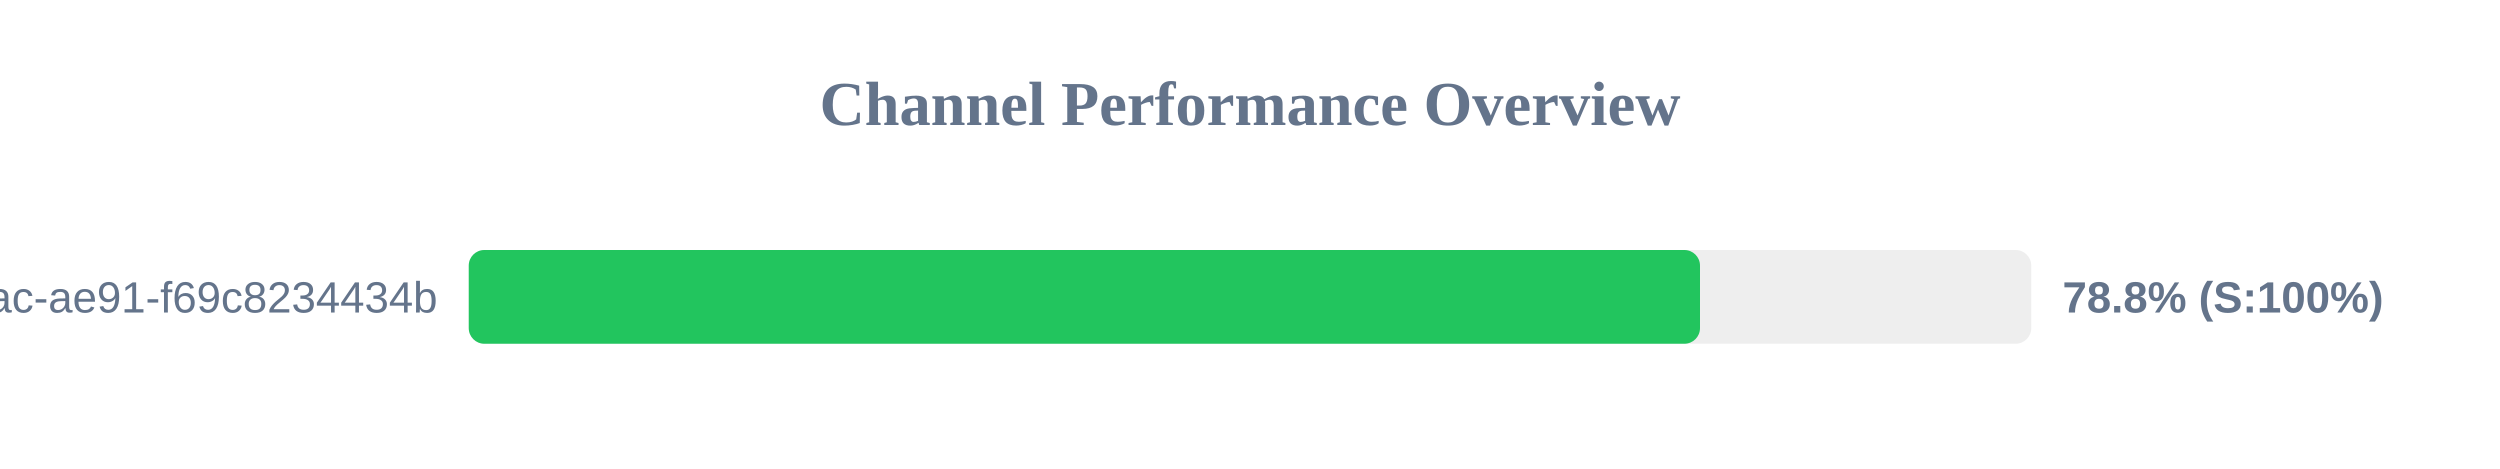
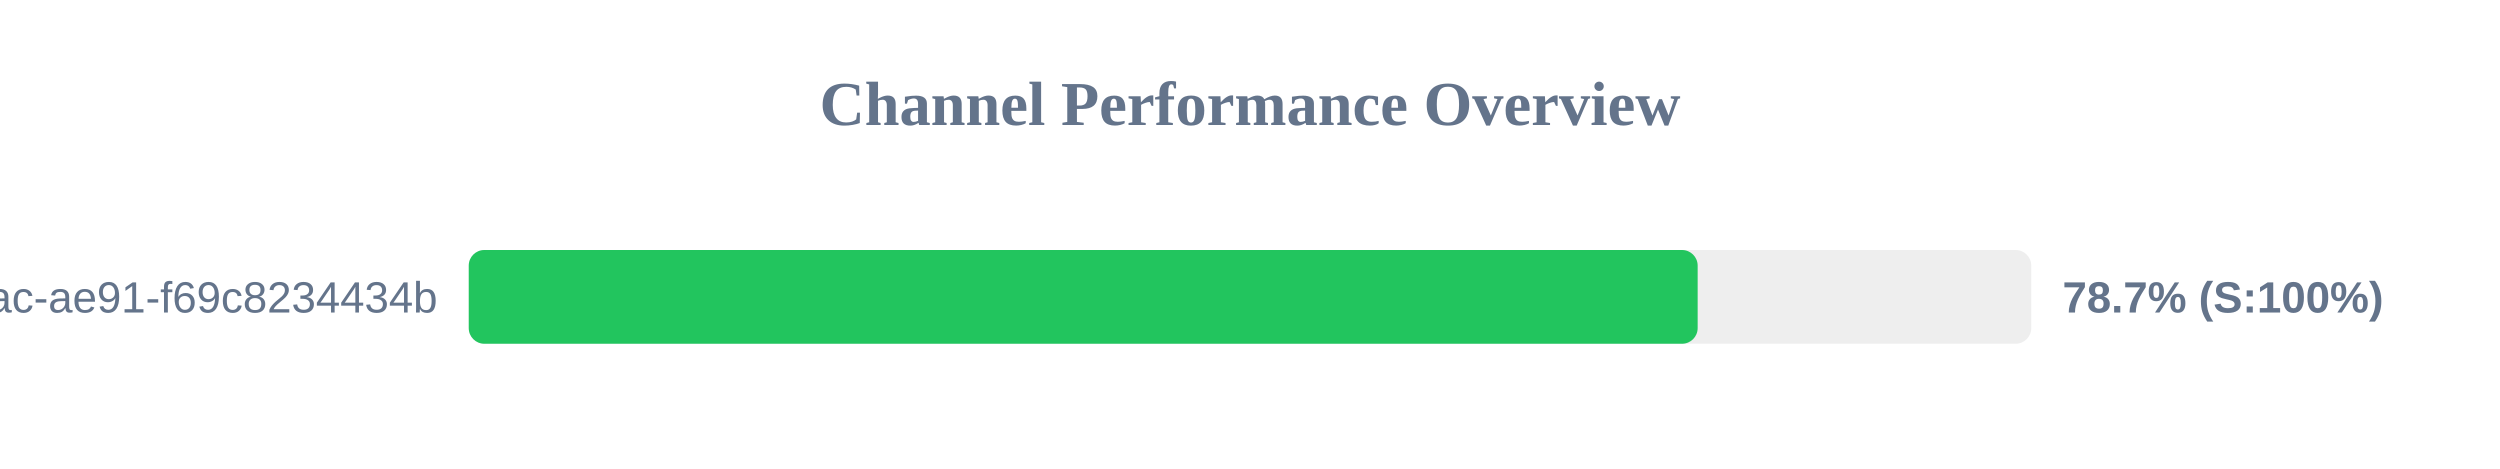
<svg xmlns="http://www.w3.org/2000/svg" width="800" height="150" version="1.1">
  <style>
        .row { font: 14px Arial; fill: #64748b; }
        .score { font: bold 14px Arial; fill: #64748b; }
    </style>
  <text x="400" y="40" text-anchor="middle" font-size="20px" font-weight="bold" fill="#64748b">Channel Performance Overview</text>
  <rect x="150" y="80" width="500" height="30" fill="#eee" rx="5" />
-   <rect x="150" y="80" width="394.0" height="30" fill="#22c55e" rx="5" />
+   <rect x="150" y="80" width="393.25" height="30" fill="#22c55e" rx="5" />
  <text x="140" y="100" text-anchor="end" class="row">?uuid=942b9cb8-92fa-46ac-ae91-f69c8234434b</text>
-   <text x="660" y="100" text-anchor="start" class="score">78.8% (S:100%)</text>
+   <text x="660" y="100" text-anchor="start" class="score">78.7% (S:100%)</text>
</svg>
